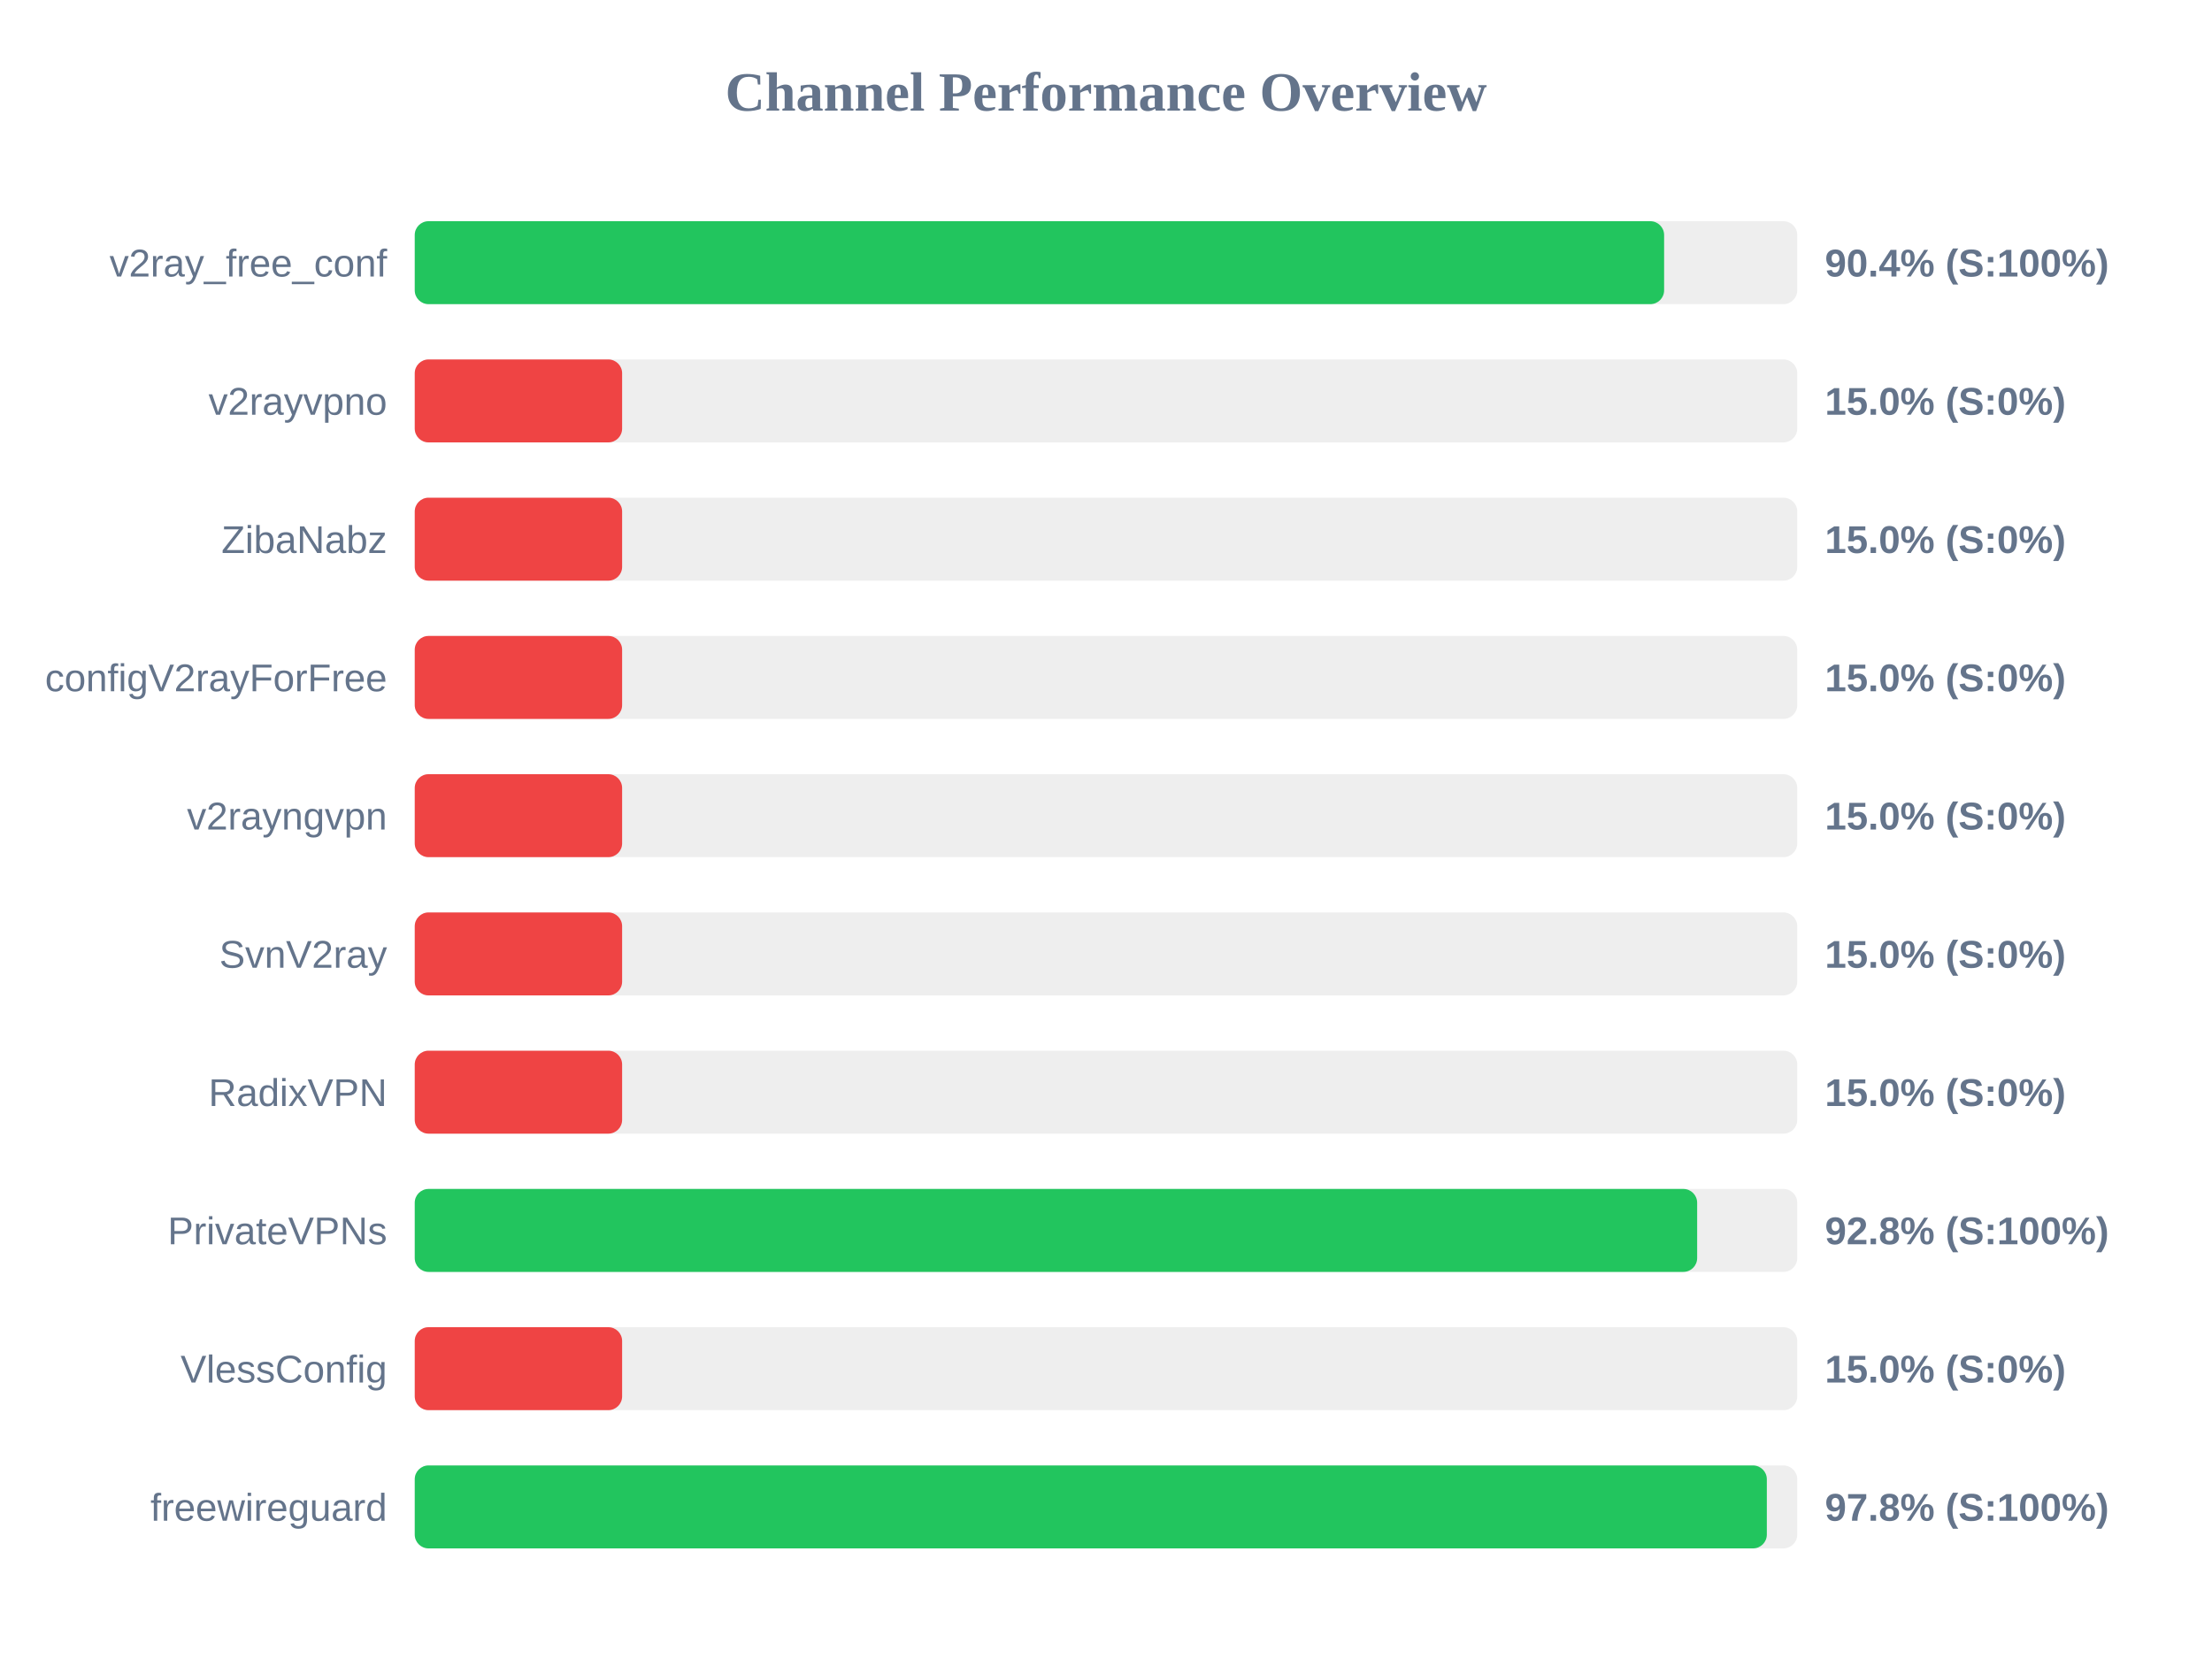
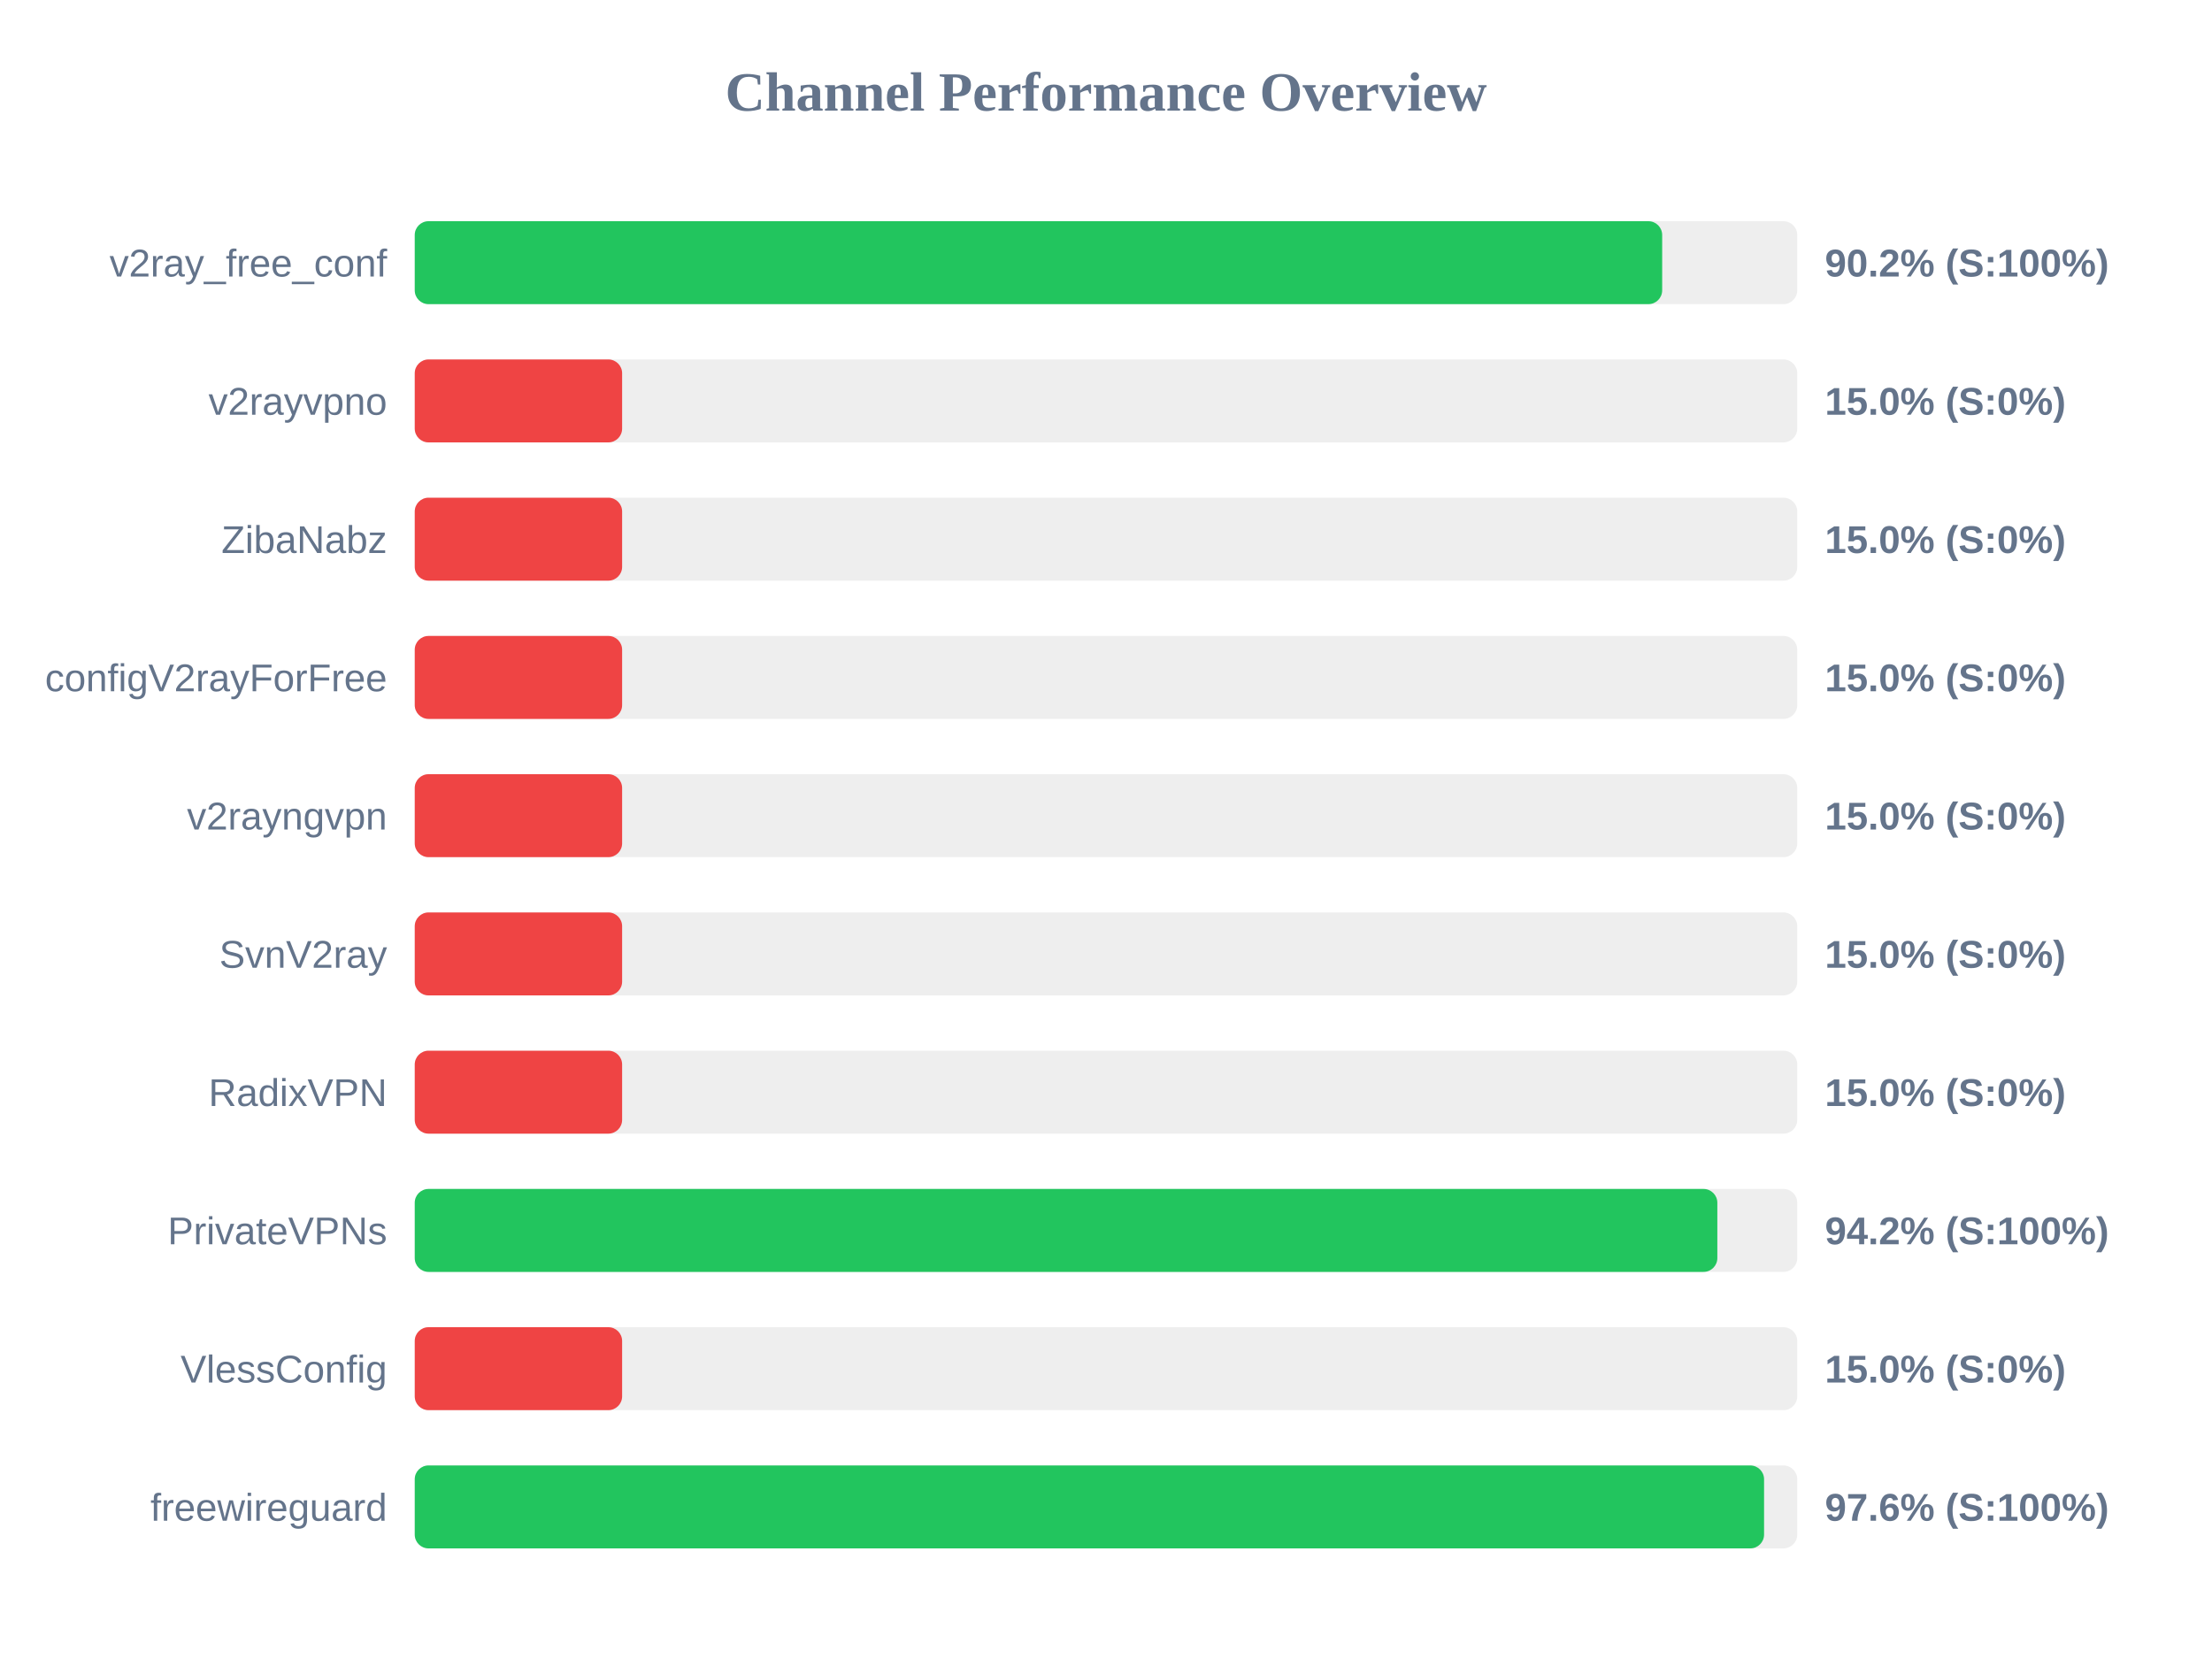
<svg xmlns="http://www.w3.org/2000/svg" width="800" height="600" version="1.1">
  <style>
        .row { font: 14px Arial; fill: #64748b; }
        .score { font: bold 14px Arial; fill: #64748b; }
    </style>
  <text x="400" y="40" text-anchor="middle" font-size="20px" font-weight="bold" fill="#64748b">Channel Performance Overview</text>
  <rect x="150" y="80" width="500" height="30" fill="#eee" rx="5" />
-   <rect x="150" y="80" width="451.85" height="30" fill="#22c55e" rx="5" />
+   <rect x="150" y="80" width="451.15" height="30" fill="#22c55e" rx="5" />
  <text x="140" y="100" text-anchor="end" class="row">v2ray_free_conf</text>
-   <text x="660" y="100" text-anchor="start" class="score">90.4% (S:100%)</text>
+   <text x="660" y="100" text-anchor="start" class="score">90.2% (S:100%)</text>
  <rect x="150" y="130" width="500" height="30" fill="#eee" rx="5" />
  <rect x="150" y="130" width="75.0" height="30" fill="#ef4444" rx="5" />
  <text x="140" y="150" text-anchor="end" class="row">v2rayvpno</text>
  <text x="660" y="150" text-anchor="start" class="score">15.0% (S:0%)</text>
  <rect x="150" y="180" width="500" height="30" fill="#eee" rx="5" />
  <rect x="150" y="180" width="75.0" height="30" fill="#ef4444" rx="5" />
  <text x="140" y="200" text-anchor="end" class="row">ZibaNabz</text>
  <text x="660" y="200" text-anchor="start" class="score">15.0% (S:0%)</text>
  <rect x="150" y="230" width="500" height="30" fill="#eee" rx="5" />
  <rect x="150" y="230" width="75.0" height="30" fill="#ef4444" rx="5" />
  <text x="140" y="250" text-anchor="end" class="row">configV2rayForFree</text>
  <text x="660" y="250" text-anchor="start" class="score">15.0% (S:0%)</text>
  <rect x="150" y="280" width="500" height="30" fill="#eee" rx="5" />
  <rect x="150" y="280" width="75.0" height="30" fill="#ef4444" rx="5" />
  <text x="140" y="300" text-anchor="end" class="row">v2rayngvpn</text>
  <text x="660" y="300" text-anchor="start" class="score">15.0% (S:0%)</text>
  <rect x="150" y="330" width="500" height="30" fill="#eee" rx="5" />
  <rect x="150" y="330" width="75.0" height="30" fill="#ef4444" rx="5" />
  <text x="140" y="350" text-anchor="end" class="row">SvnV2ray</text>
  <text x="660" y="350" text-anchor="start" class="score">15.0% (S:0%)</text>
  <rect x="150" y="380" width="500" height="30" fill="#eee" rx="5" />
  <rect x="150" y="380" width="75.0" height="30" fill="#ef4444" rx="5" />
  <text x="140" y="400" text-anchor="end" class="row">RadixVPN</text>
  <text x="660" y="400" text-anchor="start" class="score">15.0% (S:0%)</text>
  <rect x="150" y="430" width="500" height="30" fill="#eee" rx="5" />
-   <rect x="150" y="430" width="463.8" height="30" fill="#22c55e" rx="5" />
+   <rect x="150" y="430" width="471.1" height="30" fill="#22c55e" rx="5" />
  <text x="140" y="450" text-anchor="end" class="row">PrivateVPNs</text>
-   <text x="660" y="450" text-anchor="start" class="score">92.8% (S:100%)</text>
+   <text x="660" y="450" text-anchor="start" class="score">94.2% (S:100%)</text>
  <rect x="150" y="480" width="500" height="30" fill="#eee" rx="5" />
  <rect x="150" y="480" width="75.0" height="30" fill="#ef4444" rx="5" />
  <text x="140" y="500" text-anchor="end" class="row">VlessConfig</text>
  <text x="660" y="500" text-anchor="start" class="score">15.0% (S:0%)</text>
  <rect x="150" y="530" width="500" height="30" fill="#eee" rx="5" />
-   <rect x="150" y="530" width="489.0" height="30" fill="#22c55e" rx="5" />
+   <rect x="150" y="530" width="488.0" height="30" fill="#22c55e" rx="5" />
  <text x="140" y="550" text-anchor="end" class="row">freewireguard</text>
-   <text x="660" y="550" text-anchor="start" class="score">97.8% (S:100%)</text>
+   <text x="660" y="550" text-anchor="start" class="score">97.6% (S:100%)</text>
</svg>
